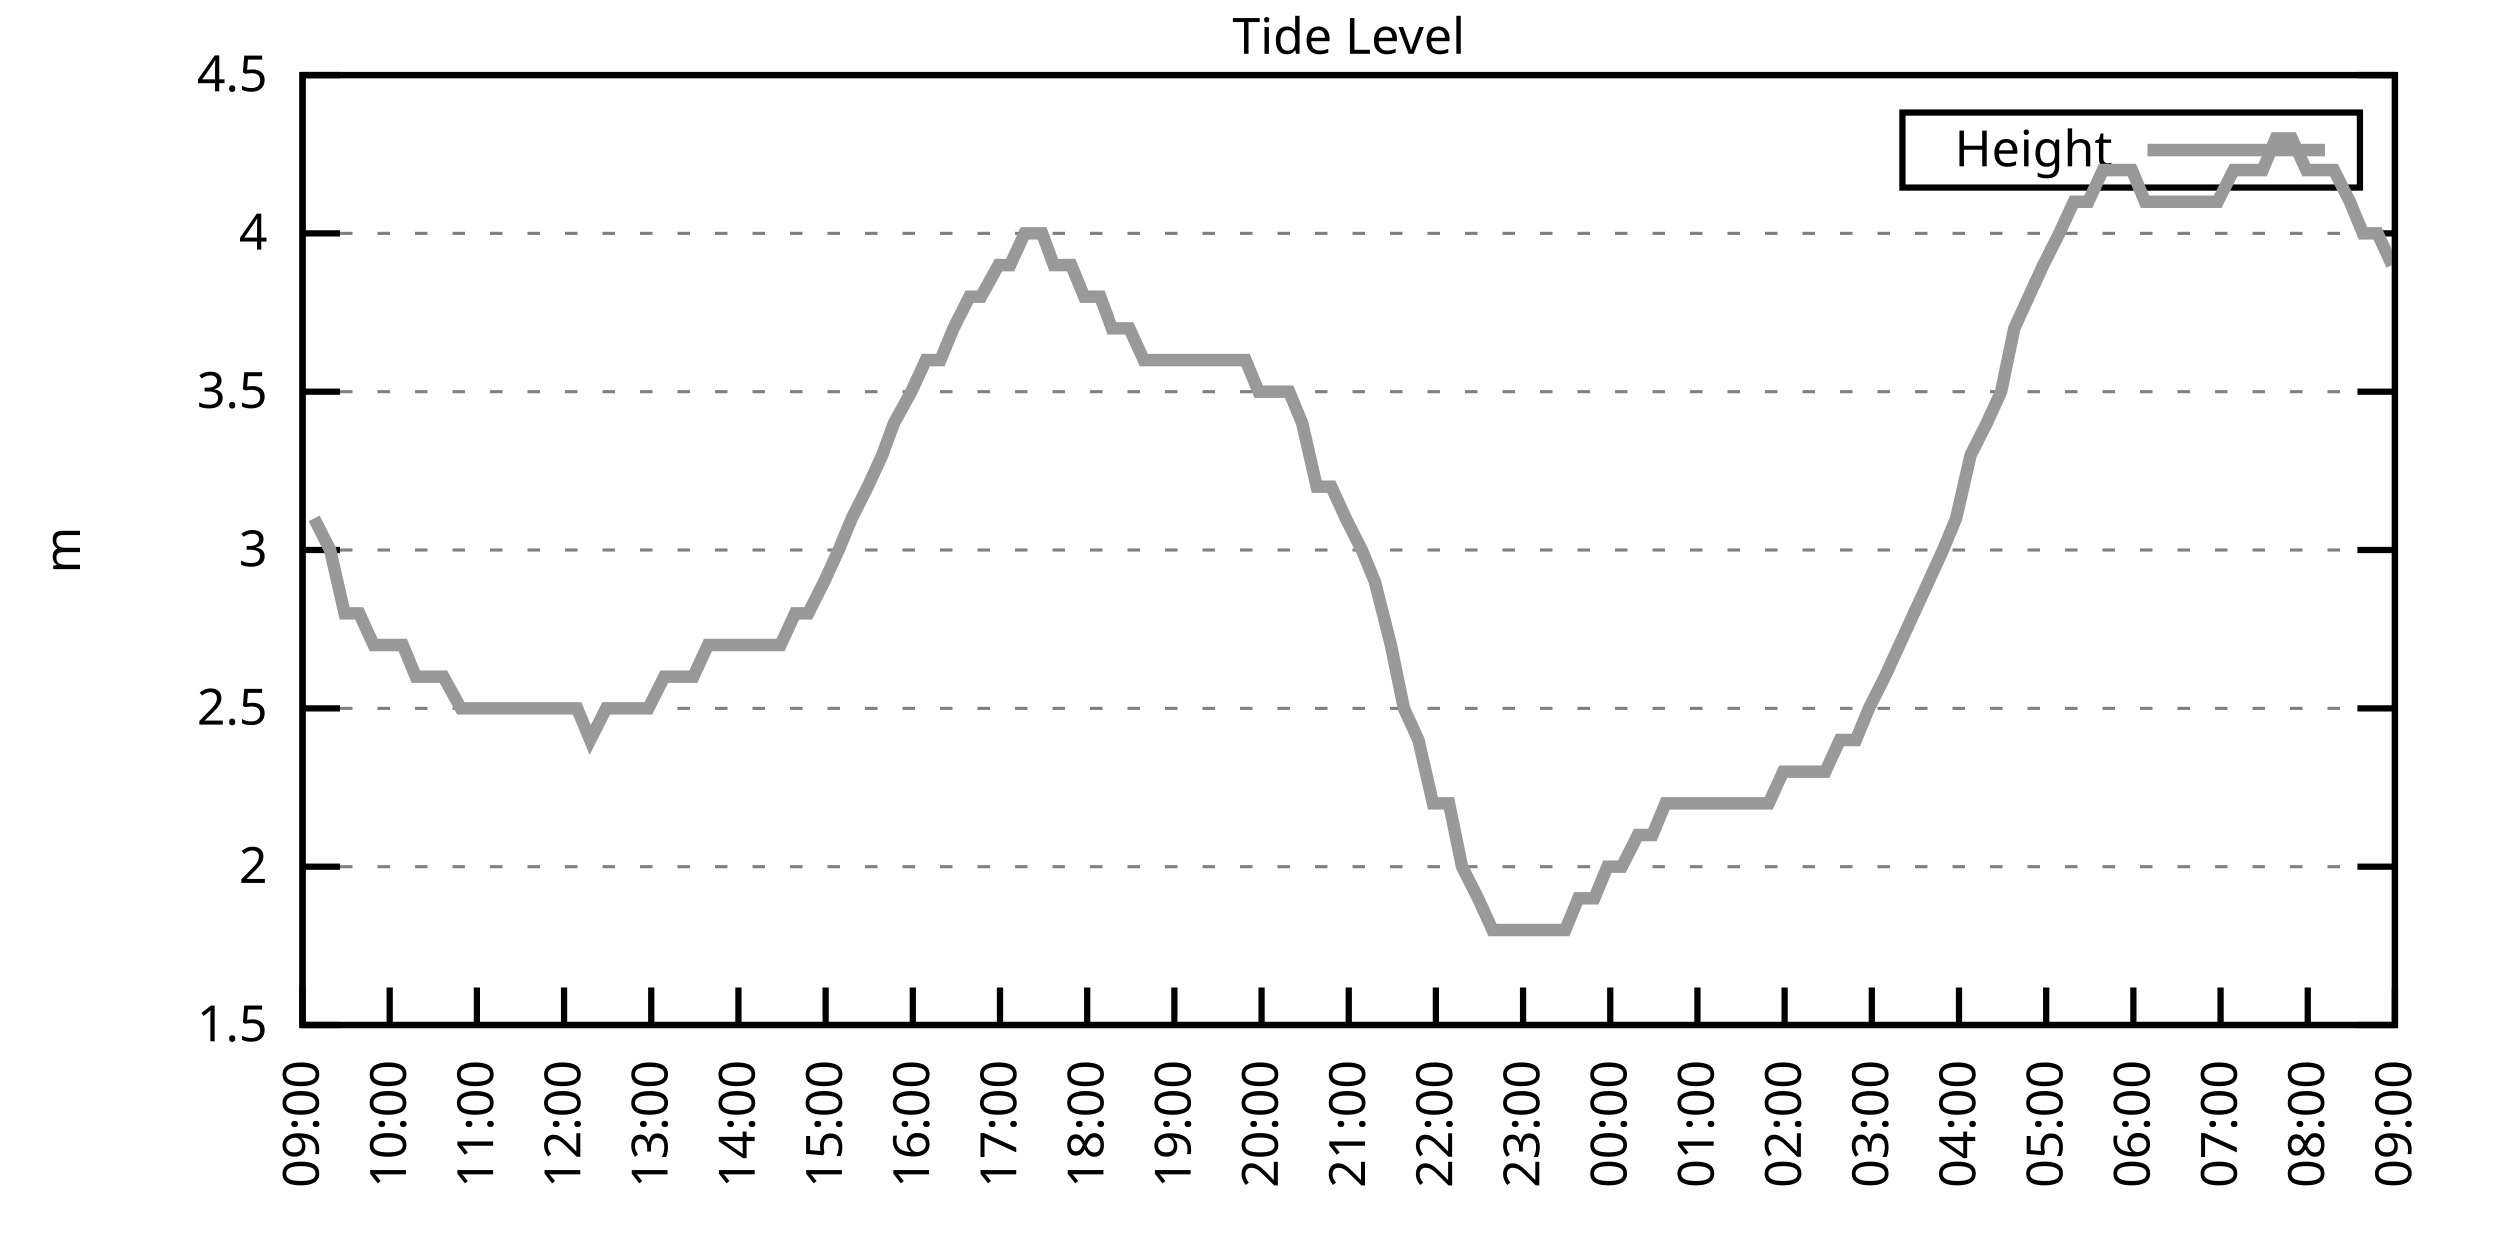
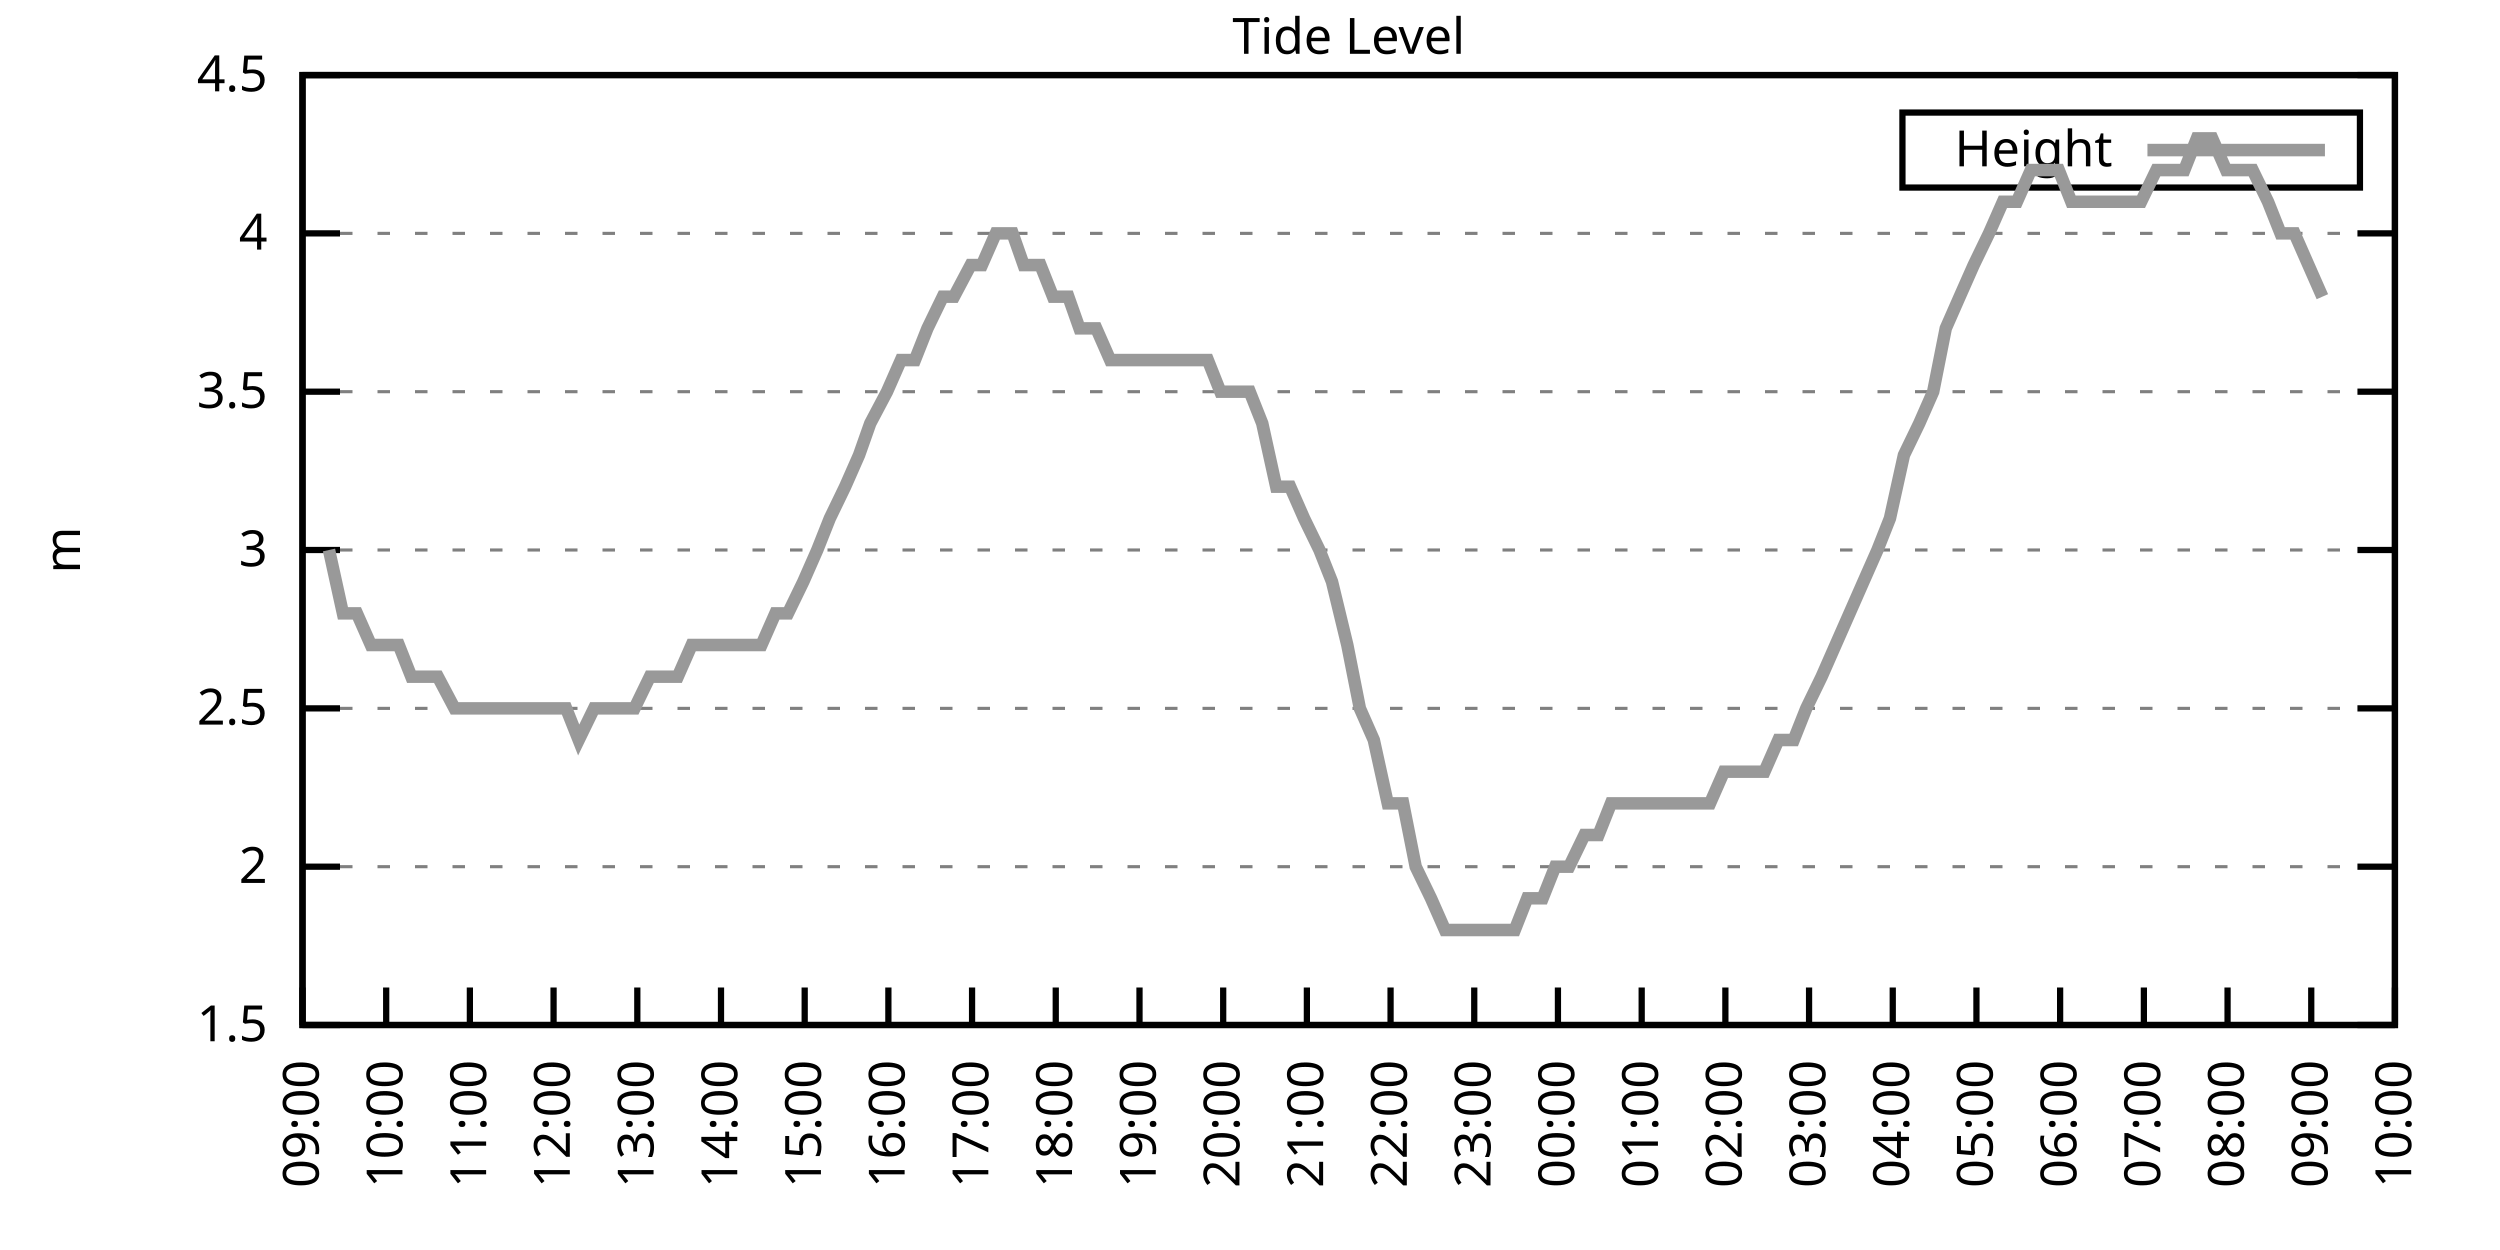
<svg xmlns="http://www.w3.org/2000/svg" xmlns:xlink="http://www.w3.org/1999/xlink" width="400" height="200" viewBox="0 0 400 200">
  <g id="gnuplot_canvas">
    <rect x="0" y="0" width="400" height="200" fill="none" />
    <defs>
      <circle id="gpDot" r="0.5" stroke-width="0.5" stroke="currentColor" />
      <path id="gpPt0" stroke-width="0.333" stroke="currentColor" d="M-1,0 h2 M0,-1 v2" />
      <path id="gpPt1" stroke-width="0.333" stroke="currentColor" d="M-1,-1 L1,1 M1,-1 L-1,1" />
      <path id="gpPt2" stroke-width="0.333" stroke="currentColor" d="M-1,0 L1,0 M0,-1 L0,1 M-1,-1 L1,1 M-1,1 L1,-1" />
      <rect id="gpPt3" stroke-width="0.333" stroke="currentColor" x="-1" y="-1" width="2" height="2" />
      <rect id="gpPt4" stroke-width="0.333" stroke="currentColor" fill="currentColor" x="-1" y="-1" width="2" height="2" />
      <circle id="gpPt5" stroke-width="0.333" stroke="currentColor" cx="0" cy="0" r="1" />
      <use xlink:href="#gpPt5" id="gpPt6" fill="currentColor" stroke="none" />
      <path id="gpPt7" stroke-width="0.333" stroke="currentColor" d="M0,-1.33 L-1.33,0.67 L1.33,0.67 z" />
      <use xlink:href="#gpPt7" id="gpPt8" fill="currentColor" stroke="none" />
      <use xlink:href="#gpPt7" id="gpPt9" stroke="currentColor" transform="rotate(180)" />
      <use xlink:href="#gpPt9" id="gpPt10" fill="currentColor" stroke="none" />
      <use xlink:href="#gpPt3" id="gpPt11" stroke="currentColor" transform="rotate(45)" />
      <use xlink:href="#gpPt11" id="gpPt12" fill="currentColor" stroke="none" />
      <path id="gpPt13" stroke-width="0.333" stroke="currentColor" d="M0,1.330 L1.265,0.411 L0.782,-1.067 L-0.782,-1.076 L-1.265,0.411 z" />
      <use xlink:href="#gpPt13" id="gpPt14" fill="currentColor" stroke="none" />
      <filter id="textbox" filterUnits="objectBoundingBox" x="0" y="0" height="1" width="1">
        <feFlood flood-color="white" flood-opacity="1" result="bgnd" />
        <feComposite in="SourceGraphic" in2="bgnd" operator="atop" />
      </filter>
      <filter id="greybox" filterUnits="objectBoundingBox" x="0" y="0" height="1" width="1">
        <feFlood flood-color="lightgrey" flood-opacity="1" result="grey" />
        <feComposite in="SourceGraphic" in2="grey" operator="atop" />
      </filter>
    </defs>
    <g fill="none" color="white" stroke="currentColor" stroke-width="1.00" stroke-linecap="butt" stroke-linejoin="miter">
</g>
    <g fill="none" color="black" stroke="currentColor" stroke-width="1.00" stroke-linecap="butt" stroke-linejoin="miter">
      <g stroke="none" shape-rendering="crispEdges">
        <polygon fill="rgb(255, 255, 255)" points="48.40,164.00 383.18,164.00 383.18,12.02 48.40,12.02 " />
      </g>
    </g>
    <g fill="none" color="black" stroke="currentColor" stroke-width="1.00" stroke-linecap="butt" stroke-linejoin="miter">
</g>
    <g fill="none" color="black" stroke="black" stroke-width="0.50" stroke-linecap="butt" stroke-linejoin="miter">
</g>
    <g fill="none" color="gray" stroke="currentColor" stroke-width="0.50" stroke-linecap="butt" stroke-linejoin="miter">
      <path stroke="gray" stroke-dasharray="2,4" class="gridline" d="M48.40,164.00 L383.19,164.00  " />
    </g>
    <g fill="none" color="gray" stroke="gray" stroke-width="1.00" stroke-linecap="butt" stroke-linejoin="miter">
</g>
    <g fill="none" color="black" stroke="currentColor" stroke-width="1.00" stroke-linecap="butt" stroke-linejoin="miter">
      <path stroke="black" d="M48.40,164.00 L54.40,164.00 M383.19,164.00 L377.19,164.00  " />
      <g transform="translate(42.80,166.60)" stroke="none" fill="black" font-family="Sans" font-size="8.00" text-anchor="end">
        <text>
          <tspan font-family="Sans"> 1.5</tspan>
        </text>
      </g>
    </g>
    <g fill="none" color="black" stroke="currentColor" stroke-width="1.00" stroke-linecap="butt" stroke-linejoin="miter">
</g>
    <g fill="none" color="black" stroke="black" stroke-width="0.50" stroke-linecap="butt" stroke-linejoin="miter">
</g>
    <g fill="none" color="gray" stroke="currentColor" stroke-width="0.50" stroke-linecap="butt" stroke-linejoin="miter">
      <path stroke="gray" stroke-dasharray="2,4" class="gridline" d="M48.40,138.67 L383.19,138.67  " />
    </g>
    <g fill="none" color="gray" stroke="gray" stroke-width="1.00" stroke-linecap="butt" stroke-linejoin="miter">
</g>
    <g fill="none" color="black" stroke="currentColor" stroke-width="1.00" stroke-linecap="butt" stroke-linejoin="miter">
      <path stroke="black" d="M48.40,138.67 L54.40,138.67 M383.19,138.67 L377.19,138.67  " />
      <g transform="translate(42.80,141.27)" stroke="none" fill="black" font-family="Sans" font-size="8.00" text-anchor="end">
        <text>
          <tspan font-family="Sans"> 2</tspan>
        </text>
      </g>
    </g>
    <g fill="none" color="black" stroke="currentColor" stroke-width="1.00" stroke-linecap="butt" stroke-linejoin="miter">
</g>
    <g fill="none" color="black" stroke="black" stroke-width="0.50" stroke-linecap="butt" stroke-linejoin="miter">
</g>
    <g fill="none" color="gray" stroke="currentColor" stroke-width="0.50" stroke-linecap="butt" stroke-linejoin="miter">
      <path stroke="gray" stroke-dasharray="2,4" class="gridline" d="M48.40,113.34 L383.19,113.34  " />
    </g>
    <g fill="none" color="gray" stroke="gray" stroke-width="1.00" stroke-linecap="butt" stroke-linejoin="miter">
</g>
    <g fill="none" color="black" stroke="currentColor" stroke-width="1.00" stroke-linecap="butt" stroke-linejoin="miter">
      <path stroke="black" d="M48.40,113.34 L54.40,113.34 M383.19,113.34 L377.19,113.34  " />
      <g transform="translate(42.80,115.94)" stroke="none" fill="black" font-family="Sans" font-size="8.00" text-anchor="end">
        <text>
          <tspan font-family="Sans"> 2.5</tspan>
        </text>
      </g>
    </g>
    <g fill="none" color="black" stroke="currentColor" stroke-width="1.00" stroke-linecap="butt" stroke-linejoin="miter">
</g>
    <g fill="none" color="black" stroke="black" stroke-width="0.50" stroke-linecap="butt" stroke-linejoin="miter">
</g>
    <g fill="none" color="gray" stroke="currentColor" stroke-width="0.50" stroke-linecap="butt" stroke-linejoin="miter">
      <path stroke="gray" stroke-dasharray="2,4" class="gridline" d="M48.40,88.00 L383.19,88.00  " />
    </g>
    <g fill="none" color="gray" stroke="gray" stroke-width="1.00" stroke-linecap="butt" stroke-linejoin="miter">
</g>
    <g fill="none" color="black" stroke="currentColor" stroke-width="1.00" stroke-linecap="butt" stroke-linejoin="miter">
      <path stroke="black" d="M48.40,88.00 L54.40,88.00 M383.19,88.00 L377.19,88.00  " />
      <g transform="translate(42.80,90.60)" stroke="none" fill="black" font-family="Sans" font-size="8.00" text-anchor="end">
        <text>
          <tspan font-family="Sans"> 3</tspan>
        </text>
      </g>
    </g>
    <g fill="none" color="black" stroke="currentColor" stroke-width="1.00" stroke-linecap="butt" stroke-linejoin="miter">
</g>
    <g fill="none" color="black" stroke="black" stroke-width="0.50" stroke-linecap="butt" stroke-linejoin="miter">
</g>
    <g fill="none" color="gray" stroke="currentColor" stroke-width="0.50" stroke-linecap="butt" stroke-linejoin="miter">
      <path stroke="gray" stroke-dasharray="2,4" class="gridline" d="M48.40,62.67 L383.19,62.67  " />
    </g>
    <g fill="none" color="gray" stroke="gray" stroke-width="1.00" stroke-linecap="butt" stroke-linejoin="miter">
</g>
    <g fill="none" color="black" stroke="currentColor" stroke-width="1.00" stroke-linecap="butt" stroke-linejoin="miter">
      <path stroke="black" d="M48.40,62.67 L54.40,62.67 M383.19,62.67 L377.19,62.67  " />
      <g transform="translate(42.80,65.27)" stroke="none" fill="black" font-family="Sans" font-size="8.00" text-anchor="end">
        <text>
          <tspan font-family="Sans"> 3.5</tspan>
        </text>
      </g>
    </g>
    <g fill="none" color="black" stroke="currentColor" stroke-width="1.00" stroke-linecap="butt" stroke-linejoin="miter">
</g>
    <g fill="none" color="black" stroke="black" stroke-width="0.50" stroke-linecap="butt" stroke-linejoin="miter">
</g>
    <g fill="none" color="gray" stroke="currentColor" stroke-width="0.50" stroke-linecap="butt" stroke-linejoin="miter">
      <path stroke="gray" stroke-dasharray="2,4" class="gridline" d="M48.40,37.34 L383.19,37.34  " />
    </g>
    <g fill="none" color="gray" stroke="gray" stroke-width="1.00" stroke-linecap="butt" stroke-linejoin="miter">
</g>
    <g fill="none" color="black" stroke="currentColor" stroke-width="1.00" stroke-linecap="butt" stroke-linejoin="miter">
      <path stroke="black" d="M48.40,37.34 L54.40,37.34 M383.19,37.34 L377.19,37.34  " />
      <g transform="translate(42.80,39.94)" stroke="none" fill="black" font-family="Sans" font-size="8.00" text-anchor="end">
        <text>
          <tspan font-family="Sans"> 4</tspan>
        </text>
      </g>
    </g>
    <g fill="none" color="black" stroke="currentColor" stroke-width="1.00" stroke-linecap="butt" stroke-linejoin="miter">
</g>
    <g fill="none" color="black" stroke="black" stroke-width="0.50" stroke-linecap="butt" stroke-linejoin="miter">
</g>
    <g fill="none" color="gray" stroke="currentColor" stroke-width="0.50" stroke-linecap="butt" stroke-linejoin="miter">
      <path stroke="gray" stroke-dasharray="2,4" class="gridline" d="M48.40,12.01 L383.19,12.01  " />
    </g>
    <g fill="none" color="gray" stroke="gray" stroke-width="1.00" stroke-linecap="butt" stroke-linejoin="miter">
</g>
    <g fill="none" color="black" stroke="currentColor" stroke-width="1.00" stroke-linecap="butt" stroke-linejoin="miter">
      <path stroke="black" d="M48.40,12.01 L54.40,12.01 M383.19,12.01 L377.19,12.01  " />
      <g transform="translate(42.80,14.61)" stroke="none" fill="black" font-family="Sans" font-size="8.00" text-anchor="end">
        <text>
          <tspan font-family="Sans"> 4.5</tspan>
        </text>
      </g>
    </g>
    <g fill="none" color="black" stroke="currentColor" stroke-width="1.00" stroke-linecap="butt" stroke-linejoin="miter">
      <path stroke="black" d="M48.40,164.00 L48.40,158.00  " />
      <g transform="translate(51.00,169.60) rotate(270.00)" stroke="none" fill="black" font-family="Sans" font-size="8.00" text-anchor="end">
        <text>
          <tspan font-family="Sans">09:00</tspan>
        </text>
      </g>
    </g>
    <g fill="none" color="black" stroke="currentColor" stroke-width="1.00" stroke-linecap="butt" stroke-linejoin="miter">
-       <path stroke="black" d="M62.35,164.00 L62.35,158.00  " />
-       <g transform="translate(64.95,169.60) rotate(270.00)" stroke="none" fill="black" font-family="Sans" font-size="8.00" text-anchor="end">
+       <path stroke="black" d="M61.79,164.00 L61.79,158.00  " />
+       <g transform="translate(64.39,169.60) rotate(270.00)" stroke="none" fill="black" font-family="Sans" font-size="8.00" text-anchor="end">
        <text>
          <tspan font-family="Sans">10:00</tspan>
        </text>
      </g>
    </g>
    <g fill="none" color="black" stroke="currentColor" stroke-width="1.00" stroke-linecap="butt" stroke-linejoin="miter">
-       <path stroke="black" d="M76.30,164.00 L76.30,158.00  " />
-       <g transform="translate(78.90,169.60) rotate(270.00)" stroke="none" fill="black" font-family="Sans" font-size="8.00" text-anchor="end">
+       <path stroke="black" d="M75.18,164.00 L75.18,158.00  " />
+       <g transform="translate(77.78,169.60) rotate(270.00)" stroke="none" fill="black" font-family="Sans" font-size="8.00" text-anchor="end">
        <text>
          <tspan font-family="Sans">11:00</tspan>
        </text>
      </g>
    </g>
    <g fill="none" color="black" stroke="currentColor" stroke-width="1.00" stroke-linecap="butt" stroke-linejoin="miter">
-       <path stroke="black" d="M90.25,164.00 L90.25,158.00  " />
-       <g transform="translate(92.85,169.60) rotate(270.00)" stroke="none" fill="black" font-family="Sans" font-size="8.00" text-anchor="end">
+       <path stroke="black" d="M88.57,164.00 L88.57,158.00  " />
+       <g transform="translate(91.17,169.60) rotate(270.00)" stroke="none" fill="black" font-family="Sans" font-size="8.00" text-anchor="end">
        <text>
          <tspan font-family="Sans">12:00</tspan>
        </text>
      </g>
    </g>
    <g fill="none" color="black" stroke="currentColor" stroke-width="1.00" stroke-linecap="butt" stroke-linejoin="miter">
-       <path stroke="black" d="M104.20,164.00 L104.20,158.00  " />
-       <g transform="translate(106.80,169.60) rotate(270.00)" stroke="none" fill="black" font-family="Sans" font-size="8.00" text-anchor="end">
+       <path stroke="black" d="M101.97,164.00 L101.97,158.00  " />
+       <g transform="translate(104.57,169.60) rotate(270.00)" stroke="none" fill="black" font-family="Sans" font-size="8.00" text-anchor="end">
        <text>
          <tspan font-family="Sans">13:00</tspan>
        </text>
      </g>
    </g>
    <g fill="none" color="black" stroke="currentColor" stroke-width="1.00" stroke-linecap="butt" stroke-linejoin="miter">
-       <path stroke="black" d="M118.15,164.00 L118.15,158.00  " />
-       <g transform="translate(120.75,169.60) rotate(270.00)" stroke="none" fill="black" font-family="Sans" font-size="8.00" text-anchor="end">
+       <path stroke="black" d="M115.36,164.00 L115.36,158.00  " />
+       <g transform="translate(117.96,169.60) rotate(270.00)" stroke="none" fill="black" font-family="Sans" font-size="8.00" text-anchor="end">
        <text>
          <tspan font-family="Sans">14:00</tspan>
        </text>
      </g>
    </g>
    <g fill="none" color="black" stroke="currentColor" stroke-width="1.00" stroke-linecap="butt" stroke-linejoin="miter">
-       <path stroke="black" d="M132.10,164.00 L132.10,158.00  " />
-       <g transform="translate(134.70,169.60) rotate(270.00)" stroke="none" fill="black" font-family="Sans" font-size="8.00" text-anchor="end">
+       <path stroke="black" d="M128.75,164.00 L128.75,158.00  " />
+       <g transform="translate(131.35,169.60) rotate(270.00)" stroke="none" fill="black" font-family="Sans" font-size="8.00" text-anchor="end">
        <text>
          <tspan font-family="Sans">15:00</tspan>
        </text>
      </g>
    </g>
    <g fill="none" color="black" stroke="currentColor" stroke-width="1.00" stroke-linecap="butt" stroke-linejoin="miter">
-       <path stroke="black" d="M146.05,164.00 L146.05,158.00  " />
-       <g transform="translate(148.65,169.60) rotate(270.00)" stroke="none" fill="black" font-family="Sans" font-size="8.00" text-anchor="end">
+       <path stroke="black" d="M142.14,164.00 L142.14,158.00  " />
+       <g transform="translate(144.74,169.60) rotate(270.00)" stroke="none" fill="black" font-family="Sans" font-size="8.00" text-anchor="end">
        <text>
          <tspan font-family="Sans">16:00</tspan>
        </text>
      </g>
    </g>
    <g fill="none" color="black" stroke="currentColor" stroke-width="1.00" stroke-linecap="butt" stroke-linejoin="miter">
-       <path stroke="black" d="M160.00,164.00 L160.00,158.00  " />
-       <g transform="translate(162.60,169.60) rotate(270.00)" stroke="none" fill="black" font-family="Sans" font-size="8.00" text-anchor="end">
+       <path stroke="black" d="M155.53,164.00 L155.53,158.00  " />
+       <g transform="translate(158.13,169.60) rotate(270.00)" stroke="none" fill="black" font-family="Sans" font-size="8.00" text-anchor="end">
        <text>
          <tspan font-family="Sans">17:00</tspan>
        </text>
      </g>
    </g>
    <g fill="none" color="black" stroke="currentColor" stroke-width="1.00" stroke-linecap="butt" stroke-linejoin="miter">
-       <path stroke="black" d="M173.95,164.00 L173.95,158.00  " />
-       <g transform="translate(176.55,169.60) rotate(270.00)" stroke="none" fill="black" font-family="Sans" font-size="8.00" text-anchor="end">
+       <path stroke="black" d="M168.92,164.00 L168.92,158.00  " />
+       <g transform="translate(171.52,169.60) rotate(270.00)" stroke="none" fill="black" font-family="Sans" font-size="8.00" text-anchor="end">
        <text>
          <tspan font-family="Sans">18:00</tspan>
        </text>
      </g>
    </g>
    <g fill="none" color="black" stroke="currentColor" stroke-width="1.00" stroke-linecap="butt" stroke-linejoin="miter">
-       <path stroke="black" d="M187.90,164.00 L187.90,158.00  " />
-       <g transform="translate(190.50,169.60) rotate(270.00)" stroke="none" fill="black" font-family="Sans" font-size="8.00" text-anchor="end">
+       <path stroke="black" d="M182.32,164.00 L182.32,158.00  " />
+       <g transform="translate(184.92,169.60) rotate(270.00)" stroke="none" fill="black" font-family="Sans" font-size="8.00" text-anchor="end">
        <text>
          <tspan font-family="Sans">19:00</tspan>
        </text>
      </g>
    </g>
    <g fill="none" color="black" stroke="currentColor" stroke-width="1.00" stroke-linecap="butt" stroke-linejoin="miter">
-       <path stroke="black" d="M201.85,164.00 L201.85,158.00  " />
-       <g transform="translate(204.45,169.60) rotate(270.00)" stroke="none" fill="black" font-family="Sans" font-size="8.00" text-anchor="end">
+       <path stroke="black" d="M195.71,164.00 L195.71,158.00  " />
+       <g transform="translate(198.31,169.60) rotate(270.00)" stroke="none" fill="black" font-family="Sans" font-size="8.00" text-anchor="end">
        <text>
          <tspan font-family="Sans">20:00</tspan>
        </text>
      </g>
    </g>
    <g fill="none" color="black" stroke="currentColor" stroke-width="1.00" stroke-linecap="butt" stroke-linejoin="miter">
-       <path stroke="black" d="M215.80,164.00 L215.80,158.00  " />
-       <g transform="translate(218.40,169.60) rotate(270.00)" stroke="none" fill="black" font-family="Sans" font-size="8.00" text-anchor="end">
+       <path stroke="black" d="M209.10,164.00 L209.10,158.00  " />
+       <g transform="translate(211.70,169.60) rotate(270.00)" stroke="none" fill="black" font-family="Sans" font-size="8.00" text-anchor="end">
        <text>
          <tspan font-family="Sans">21:00</tspan>
        </text>
      </g>
    </g>
    <g fill="none" color="black" stroke="currentColor" stroke-width="1.00" stroke-linecap="butt" stroke-linejoin="miter">
-       <path stroke="black" d="M229.74,164.00 L229.74,158.00  " />
-       <g transform="translate(232.34,169.60) rotate(270.00)" stroke="none" fill="black" font-family="Sans" font-size="8.00" text-anchor="end">
+       <path stroke="black" d="M222.49,164.00 L222.49,158.00  " />
+       <g transform="translate(225.09,169.60) rotate(270.00)" stroke="none" fill="black" font-family="Sans" font-size="8.00" text-anchor="end">
        <text>
          <tspan font-family="Sans">22:00</tspan>
        </text>
      </g>
    </g>
    <g fill="none" color="black" stroke="currentColor" stroke-width="1.00" stroke-linecap="butt" stroke-linejoin="miter">
-       <path stroke="black" d="M243.69,164.00 L243.69,158.00  " />
-       <g transform="translate(246.29,169.60) rotate(270.00)" stroke="none" fill="black" font-family="Sans" font-size="8.00" text-anchor="end">
+       <path stroke="black" d="M235.88,164.00 L235.88,158.00  " />
+       <g transform="translate(238.48,169.60) rotate(270.00)" stroke="none" fill="black" font-family="Sans" font-size="8.00" text-anchor="end">
        <text>
          <tspan font-family="Sans">23:00</tspan>
        </text>
      </g>
    </g>
    <g fill="none" color="black" stroke="currentColor" stroke-width="1.00" stroke-linecap="butt" stroke-linejoin="miter">
-       <path stroke="black" d="M257.64,164.00 L257.64,158.00  " />
-       <g transform="translate(260.24,169.60) rotate(270.00)" stroke="none" fill="black" font-family="Sans" font-size="8.00" text-anchor="end">
+       <path stroke="black" d="M249.27,164.00 L249.27,158.00  " />
+       <g transform="translate(251.87,169.60) rotate(270.00)" stroke="none" fill="black" font-family="Sans" font-size="8.00" text-anchor="end">
        <text>
          <tspan font-family="Sans">00:00</tspan>
        </text>
      </g>
    </g>
    <g fill="none" color="black" stroke="currentColor" stroke-width="1.00" stroke-linecap="butt" stroke-linejoin="miter">
-       <path stroke="black" d="M271.59,164.00 L271.59,158.00  " />
-       <g transform="translate(274.19,169.60) rotate(270.00)" stroke="none" fill="black" font-family="Sans" font-size="8.00" text-anchor="end">
+       <path stroke="black" d="M262.67,164.00 L262.67,158.00  " />
+       <g transform="translate(265.27,169.60) rotate(270.00)" stroke="none" fill="black" font-family="Sans" font-size="8.00" text-anchor="end">
        <text>
          <tspan font-family="Sans">01:00</tspan>
        </text>
      </g>
    </g>
    <g fill="none" color="black" stroke="currentColor" stroke-width="1.00" stroke-linecap="butt" stroke-linejoin="miter">
-       <path stroke="black" d="M285.54,164.00 L285.54,158.00  " />
-       <g transform="translate(288.14,169.60) rotate(270.00)" stroke="none" fill="black" font-family="Sans" font-size="8.00" text-anchor="end">
+       <path stroke="black" d="M276.06,164.00 L276.06,158.00  " />
+       <g transform="translate(278.66,169.60) rotate(270.00)" stroke="none" fill="black" font-family="Sans" font-size="8.00" text-anchor="end">
        <text>
          <tspan font-family="Sans">02:00</tspan>
        </text>
      </g>
    </g>
    <g fill="none" color="black" stroke="currentColor" stroke-width="1.00" stroke-linecap="butt" stroke-linejoin="miter">
-       <path stroke="black" d="M299.49,164.00 L299.49,158.00  " />
-       <g transform="translate(302.09,169.60) rotate(270.00)" stroke="none" fill="black" font-family="Sans" font-size="8.00" text-anchor="end">
+       <path stroke="black" d="M289.45,164.00 L289.45,158.00  " />
+       <g transform="translate(292.05,169.60) rotate(270.00)" stroke="none" fill="black" font-family="Sans" font-size="8.00" text-anchor="end">
        <text>
          <tspan font-family="Sans">03:00</tspan>
        </text>
      </g>
    </g>
    <g fill="none" color="black" stroke="currentColor" stroke-width="1.00" stroke-linecap="butt" stroke-linejoin="miter">
-       <path stroke="black" d="M313.44,164.00 L313.44,158.00  " />
-       <g transform="translate(316.04,169.60) rotate(270.00)" stroke="none" fill="black" font-family="Sans" font-size="8.00" text-anchor="end">
+       <path stroke="black" d="M302.84,164.00 L302.84,158.00  " />
+       <g transform="translate(305.44,169.60) rotate(270.00)" stroke="none" fill="black" font-family="Sans" font-size="8.00" text-anchor="end">
        <text>
          <tspan font-family="Sans">04:00</tspan>
        </text>
      </g>
    </g>
    <g fill="none" color="black" stroke="currentColor" stroke-width="1.00" stroke-linecap="butt" stroke-linejoin="miter">
-       <path stroke="black" d="M327.39,164.00 L327.39,158.00  " />
-       <g transform="translate(329.99,169.60) rotate(270.00)" stroke="none" fill="black" font-family="Sans" font-size="8.00" text-anchor="end">
+       <path stroke="black" d="M316.23,164.00 L316.23,158.00  " />
+       <g transform="translate(318.83,169.60) rotate(270.00)" stroke="none" fill="black" font-family="Sans" font-size="8.00" text-anchor="end">
        <text>
          <tspan font-family="Sans">05:00</tspan>
        </text>
      </g>
    </g>
    <g fill="none" color="black" stroke="currentColor" stroke-width="1.00" stroke-linecap="butt" stroke-linejoin="miter">
-       <path stroke="black" d="M341.34,164.00 L341.34,158.00  " />
-       <g transform="translate(343.94,169.60) rotate(270.00)" stroke="none" fill="black" font-family="Sans" font-size="8.00" text-anchor="end">
+       <path stroke="black" d="M329.62,164.00 L329.62,158.00  " />
+       <g transform="translate(332.22,169.60) rotate(270.00)" stroke="none" fill="black" font-family="Sans" font-size="8.00" text-anchor="end">
        <text>
          <tspan font-family="Sans">06:00</tspan>
        </text>
      </g>
    </g>
    <g fill="none" color="black" stroke="currentColor" stroke-width="1.00" stroke-linecap="butt" stroke-linejoin="miter">
-       <path stroke="black" d="M355.29,164.00 L355.29,158.00  " />
-       <g transform="translate(357.89,169.60) rotate(270.00)" stroke="none" fill="black" font-family="Sans" font-size="8.00" text-anchor="end">
+       <path stroke="black" d="M343.02,164.00 L343.02,158.00  " />
+       <g transform="translate(345.62,169.60) rotate(270.00)" stroke="none" fill="black" font-family="Sans" font-size="8.00" text-anchor="end">
        <text>
          <tspan font-family="Sans">07:00</tspan>
        </text>
      </g>
    </g>
    <g fill="none" color="black" stroke="currentColor" stroke-width="1.00" stroke-linecap="butt" stroke-linejoin="miter">
-       <path stroke="black" d="M369.24,164.00 L369.24,158.00  " />
-       <g transform="translate(371.84,169.60) rotate(270.00)" stroke="none" fill="black" font-family="Sans" font-size="8.00" text-anchor="end">
+       <path stroke="black" d="M356.41,164.00 L356.41,158.00  " />
+       <g transform="translate(359.01,169.60) rotate(270.00)" stroke="none" fill="black" font-family="Sans" font-size="8.00" text-anchor="end">
        <text>
          <tspan font-family="Sans">08:00</tspan>
+         </text>
+       </g>
+     </g>
+     <g fill="none" color="black" stroke="currentColor" stroke-width="1.00" stroke-linecap="butt" stroke-linejoin="miter">
+       <path stroke="black" d="M369.80,164.00 L369.80,158.00  " />
+       <g transform="translate(372.40,169.60) rotate(270.00)" stroke="none" fill="black" font-family="Sans" font-size="8.00" text-anchor="end">
+         <text>
+           <tspan font-family="Sans">09:00</tspan>
        </text>
      </g>
    </g>
    <g fill="none" color="black" stroke="currentColor" stroke-width="1.00" stroke-linecap="butt" stroke-linejoin="miter">
      <path stroke="black" d="M383.19,164.00 L383.19,158.00  " />
      <g transform="translate(385.79,169.60) rotate(270.00)" stroke="none" fill="black" font-family="Sans" font-size="8.00" text-anchor="end">
        <text>
-           <tspan font-family="Sans">09:00</tspan>
+           <tspan font-family="Sans">10:00</tspan>
        </text>
      </g>
    </g>
    <g fill="none" color="black" stroke="currentColor" stroke-width="1.00" stroke-linecap="butt" stroke-linejoin="miter">
</g>
    <g fill="none" color="black" stroke="currentColor" stroke-width="1.00" stroke-linecap="butt" stroke-linejoin="miter">
      <path stroke="black" d="M48.40,12.01 L48.40,164.00 L383.19,164.00 L383.19,12.01 L48.40,12.01 Z  " />
    </g>
    <g fill="none" color="black" stroke="currentColor" stroke-width="1.00" stroke-linecap="butt" stroke-linejoin="miter">
</g>
    <g fill="none" color="black" stroke="currentColor" stroke-width="1.00" stroke-linecap="butt" stroke-linejoin="miter">
      <path stroke="black" d="M304.39,30.01 L304.39,18.01 L377.59,18.01 L377.59,30.01 L304.39,30.01 Z  " />
    </g>
    <g id="Tide_level_plot_1">
      <g fill="none" color="white" stroke="black" stroke-width="2.00" stroke-linecap="butt" stroke-linejoin="miter">
</g>
      <g fill="none" color="black" stroke="currentColor" stroke-width="2.00" stroke-linecap="butt" stroke-linejoin="miter">
        <g transform="translate(337.99,26.61)" stroke="none" fill="black" font-family="Sans" font-size="8.00" text-anchor="end">
          <text>
            <tspan font-family="Sans">Height</tspan>
          </text>
        </g>
      </g>
      <g fill="none" color="black" stroke="currentColor" stroke-width="2.00" stroke-linecap="butt" stroke-linejoin="miter">
-         <path stroke="rgb(153, 153, 153)" d="M343.59,24.01 L371.99,24.01 M50.26,82.94 L52.82,88.00 L55.14,98.14 L57.47,98.14 L59.79,103.20 L61.88,103.20   L64.44,103.20 L66.53,108.27 L68.86,108.27 L70.95,108.27 L73.74,113.34 L75.60,113.34 L77.93,113.34 L83.04,113.34   L85.13,113.34 L87.69,113.34 L90.02,113.34 L92.34,113.34 L94.43,118.40 L96.99,113.34 L99.32,113.34 L101.41,113.34   L103.73,113.34 L106.29,108.27 L108.38,108.27 L110.94,108.27 L113.27,103.20 L115.59,103.20 L117.68,103.20 L120.01,103.20   L122.57,103.20 L124.89,103.20 L127.22,98.14 L129.31,98.14 L131.87,93.07 L134.19,88.00 L136.28,82.94 L138.84,77.87   L141.16,72.81 L143.02,67.74 L145.81,62.67 L148.14,57.61 L150.46,57.61 L152.56,52.54 L155.11,47.47 L156.97,47.47   L159.76,42.41 L161.62,42.41 L163.95,37.34 L166.74,37.34 L168.60,42.41 L171.39,42.41 L173.48,47.47 L176.04,47.47   L177.90,52.54 L180.69,52.54 L183.01,57.61 L185.34,57.61 L187.66,57.61 L189.76,57.61 L192.08,57.61 L194.41,57.61   L196.96,57.61 L199.29,57.61 L201.38,62.67 L203.71,62.67 L206.26,62.67 L208.36,67.74 L210.68,77.87 L213.01,77.87   L215.33,82.94 L217.89,88.00 L219.98,93.07 L222.54,103.20 L224.63,113.34 L226.95,118.40 L229.28,128.54 L231.84,128.54   L233.93,138.67 L236.49,143.73 L238.81,148.80 L240.90,148.80 L243.46,148.80 L245.55,148.80 L248.11,148.80 L250.44,148.80   L252.53,143.73 L255.09,143.73 L257.18,138.67 L259.50,138.67 L262.06,133.60 L264.39,133.60 L266.48,128.54 L269.04,128.54   L271.13,128.54 L273.45,128.54 L275.78,128.54 L278.34,128.54 L280.66,128.54 L282.99,128.54 L285.31,123.47 L287.64,123.47   L289.73,123.47 L292.05,123.47 L294.38,118.40 L296.94,118.40 L299.03,113.34 L301.58,108.27 L303.91,103.20 L306.23,98.14   L308.56,93.07 L310.88,88.00 L312.98,82.94 L315.30,72.81 L317.86,67.74 L320.18,62.67 L322.28,52.54 L324.60,47.47   L326.93,42.41 L329.48,37.34 L331.81,32.28 L334.13,32.28 L336.46,27.21 L338.55,27.21 L341.11,27.21 L343.20,32.28   L345.53,32.28 L347.85,32.28 L350.18,32.28 L352.50,32.28 L354.83,32.28 L357.38,27.21 L359.71,27.21 L362.03,27.21   L364.13,22.14 L366.68,22.14 L369.01,27.21 L371.10,27.21 L373.43,27.21 L375.98,32.28 L378.08,37.34 L380.40,37.34   L382.73,42.41  " />
+         <path stroke="rgb(153, 153, 153)" d="M343.59,24.01 L371.99,24.01 M52.64,88.00 L54.87,98.14 L57.10,98.14 L59.34,103.20 L61.35,103.20 L63.80,103.20   L65.81,108.27 L68.04,108.27 L70.05,108.27 L72.73,113.34 L74.51,113.34 L76.75,113.34 L81.66,113.34 L83.66,113.34   L86.12,113.34 L88.35,113.34 L90.58,113.34 L92.59,118.40 L95.05,113.34 L97.28,113.34 L99.29,113.34 L101.52,113.34   L103.98,108.27 L105.98,108.27 L108.44,108.27 L110.67,103.20 L112.90,103.20 L114.91,103.20 L117.14,103.20 L119.60,103.20   L121.83,103.20 L124.06,98.14 L126.07,98.14 L128.53,93.07 L130.76,88.00 L132.77,82.94 L135.22,77.87 L137.45,72.81   L139.24,67.74 L141.92,62.67 L144.15,57.61 L146.38,57.61 L148.39,52.54 L150.85,47.47 L152.63,47.47 L155.31,42.41   L157.10,42.41 L159.33,37.34 L162.01,37.34 L163.79,42.41 L166.47,42.41 L168.48,47.47 L170.93,47.47 L172.72,52.54   L175.40,52.54 L177.63,57.61 L179.86,57.61 L182.09,57.61 L184.10,57.61 L186.33,57.61 L188.57,57.61 L191.02,57.61   L193.25,57.61 L195.26,62.67 L197.49,62.67 L199.95,62.67 L201.96,67.74 L204.19,77.87 L206.42,77.87 L208.65,82.94   L211.11,88.00 L213.12,93.07 L215.57,103.20 L217.58,113.34 L219.81,118.40 L222.04,128.54 L224.50,128.54 L226.51,138.67   L228.96,143.73 L231.20,148.80 L233.20,148.80 L235.66,148.80 L237.67,148.80 L240.12,148.80 L242.36,148.80 L244.36,143.73   L246.82,143.73 L248.83,138.67 L251.06,138.67 L253.51,133.60 L255.75,133.60 L257.76,128.54 L260.21,128.54 L262.22,128.54   L264.45,128.54 L266.68,128.54 L269.14,128.54 L271.37,128.54 L273.60,128.54 L275.83,123.47 L278.07,123.47 L280.07,123.47   L282.31,123.47 L284.54,118.40 L286.99,118.40 L289.00,113.34 L291.46,108.27 L293.69,103.20 L295.92,98.14 L298.15,93.07   L300.39,88.00 L302.39,82.94 L304.63,72.81 L307.08,67.74 L309.31,62.67 L311.32,52.54 L313.55,47.47 L315.79,42.41   L318.24,37.34 L320.47,32.28 L322.70,32.28 L324.94,27.21 L326.95,27.21 L329.40,27.21 L331.41,32.28 L333.64,32.28   L335.87,32.28 L338.10,32.28 L340.34,32.28 L342.57,32.28 L345.02,27.21 L347.26,27.21 L349.49,27.21 L351.50,22.14   L353.95,22.14 L356.18,27.21 L358.19,27.21 L360.42,27.21 L362.88,32.28 L364.89,37.34 L367.12,37.34 L369.35,42.41   L371.58,47.47  " />
      </g>
    </g>
    <g fill="none" color="black" stroke="currentColor" stroke-width="2.00" stroke-linecap="butt" stroke-linejoin="miter">
</g>
    <g fill="none" color="black" stroke="black" stroke-width="1.00" stroke-linecap="butt" stroke-linejoin="miter">
</g>
    <g fill="none" color="black" stroke="currentColor" stroke-width="1.00" stroke-linecap="butt" stroke-linejoin="miter">
      <path stroke="black" d="M48.40,12.01 L48.40,164.00 L383.19,164.00 L383.19,12.01 L48.40,12.01 Z  " />
      <g transform="translate(12.80,88.01) rotate(270.00)" stroke="none" fill="black" font-family="Sans" font-size="8.00" text-anchor="middle">
        <text>
          <tspan font-family="Sans">m</tspan>
        </text>
      </g>
    </g>
    <g fill="none" color="black" stroke="currentColor" stroke-width="1.00" stroke-linecap="butt" stroke-linejoin="miter">
</g>
    <g fill="none" color="black" stroke="currentColor" stroke-width="1.00" stroke-linecap="butt" stroke-linejoin="miter">
      <g transform="translate(215.79,8.61)" stroke="none" fill="black" font-family="Sans" font-size="8.00" text-anchor="middle">
        <text>
          <tspan font-family="Sans">Tide Level</tspan>
        </text>
      </g>
    </g>
    <g fill="none" color="black" stroke="currentColor" stroke-width="1.00" stroke-linecap="butt" stroke-linejoin="miter">
</g>
  </g>
</svg>
